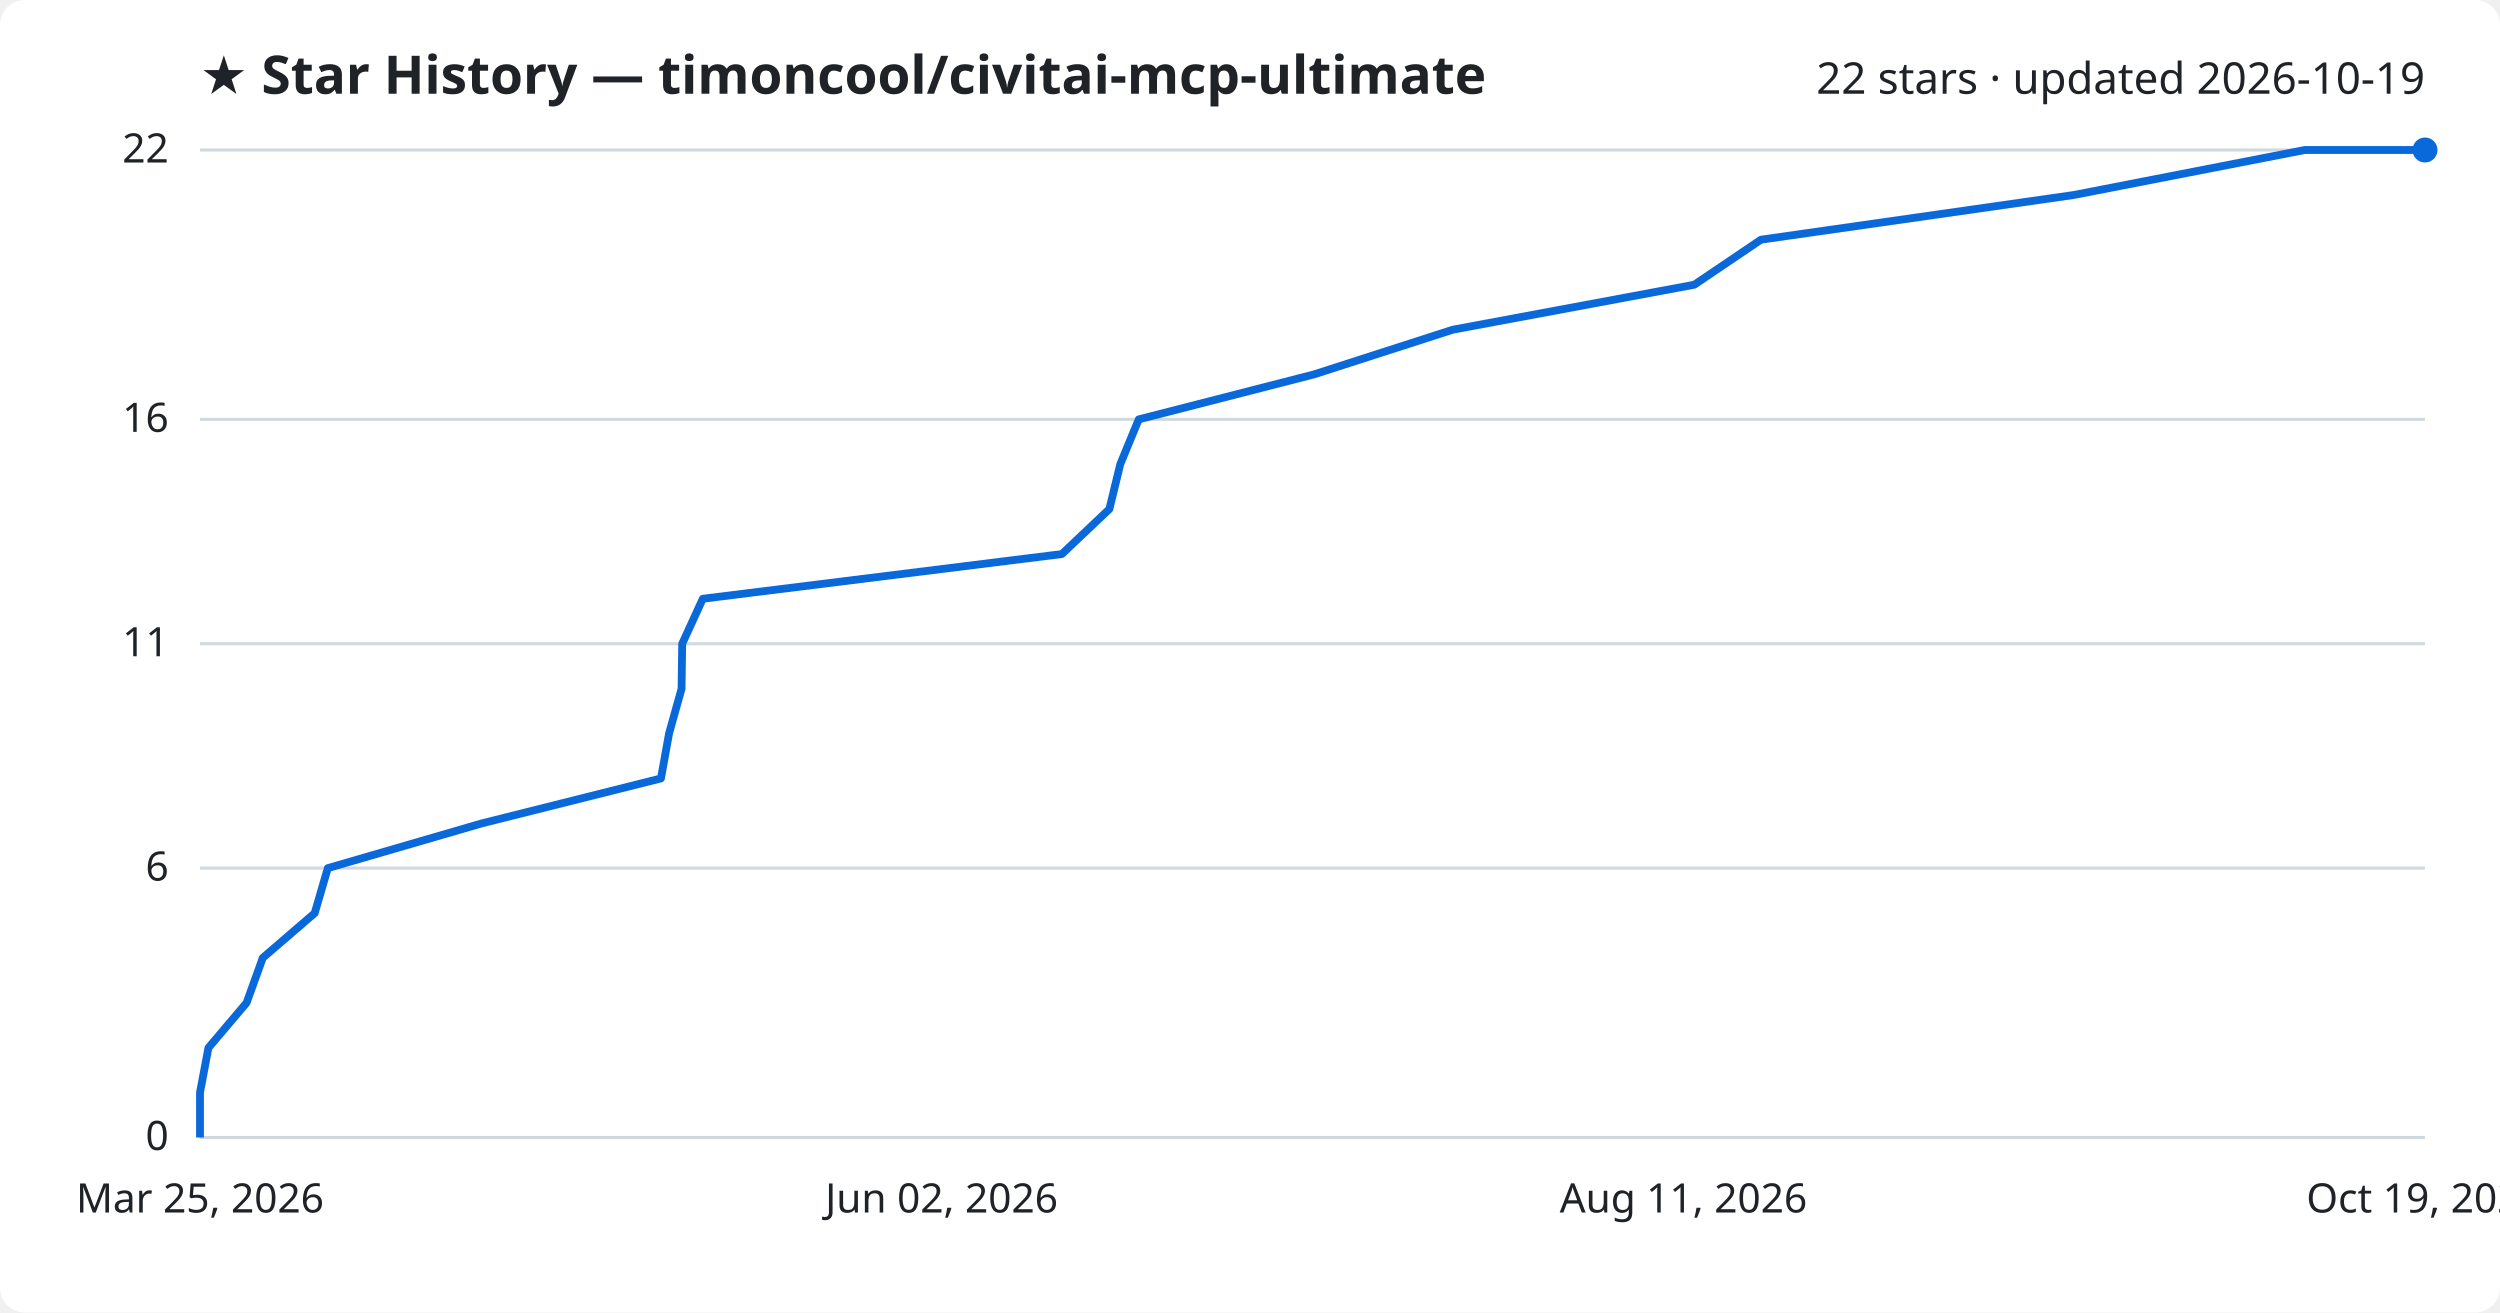
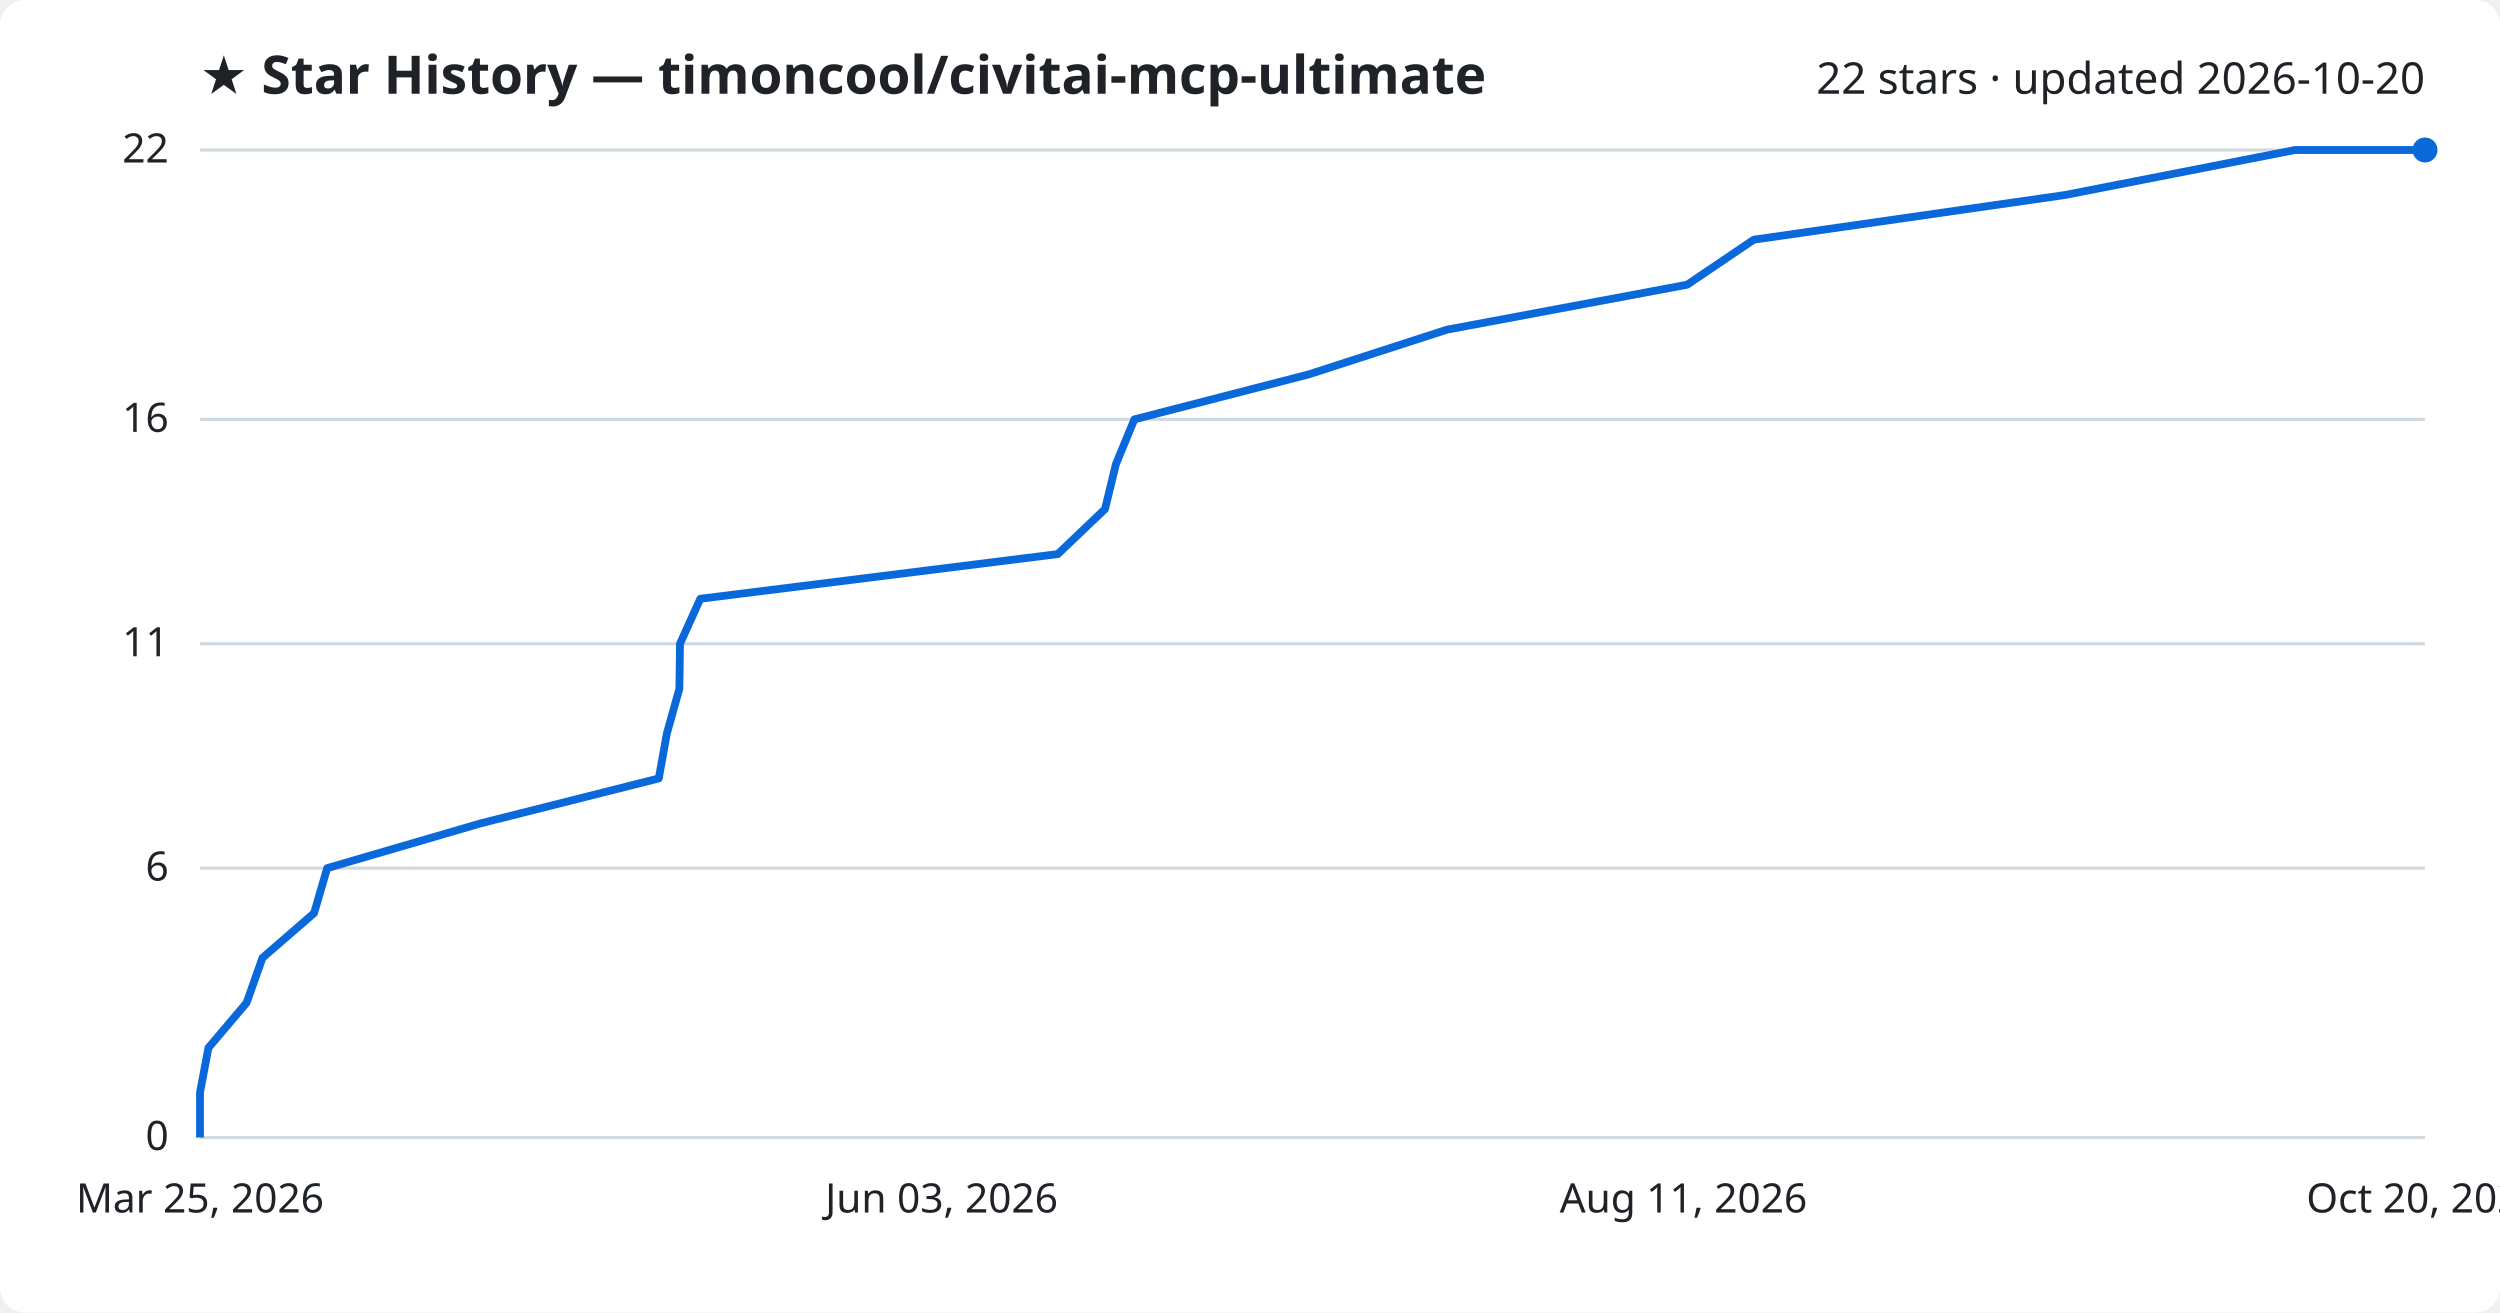
<svg xmlns="http://www.w3.org/2000/svg" viewBox="0 0 800 420" font-family="Segoe UI, sans-serif">
  <rect width="800" height="420" fill="#ffffff" rx="8" />
  <text x="64" y="30" fill="#1f2328" font-size="17" font-weight="700">★ Star History — timoncool/civitai-mcp-ultimate</text>
-   <text x="776" y="30" fill="#1f2328" font-size="14" text-anchor="end">22 stars · updated 2026-10-19</text>
+   <text x="776" y="30" fill="#1f2328" font-size="14" text-anchor="end">22 stars · updated 2026-10-20</text>
  <line x1="64" y1="364.0" x2="776" y2="364.0" stroke="#d1d9e0" stroke-width="1" />
  <text x="54" y="368.0" fill="#1f2328" font-size="13" text-anchor="end">0</text>
  <line x1="64" y1="277.8" x2="776" y2="277.8" stroke="#d1d9e0" stroke-width="1" />
  <text x="54" y="281.8" fill="#1f2328" font-size="13" text-anchor="end">6</text>
  <line x1="64" y1="206.0" x2="776" y2="206.0" stroke="#d1d9e0" stroke-width="1" />
  <text x="54" y="210.0" fill="#1f2328" font-size="13" text-anchor="end">11</text>
  <line x1="64" y1="134.2" x2="776" y2="134.2" stroke="#d1d9e0" stroke-width="1" />
  <text x="54" y="138.2" fill="#1f2328" font-size="13" text-anchor="end">16</text>
  <line x1="64" y1="48.0" x2="776" y2="48.0" stroke="#d1d9e0" stroke-width="1" />
  <text x="54" y="52.0" fill="#1f2328" font-size="13" text-anchor="end">22</text>
-   <path d="M64.0,364.0 L64.0,349.6 L66.7,335.3 L78.9,320.9 L84.1,306.5 L100.7,292.2 L104.9,277.8 L154.1,263.5 L211.5,249.1 L214.1,234.7 L218.1,220.4 L218.3,206.0 L224.9,191.6 L339.8,177.3 L355.0,162.9 L358.5,148.5 L364.4,134.2 L420.5,119.8 L464.9,105.5 L542.2,91.1 L563.5,76.7 L663.6,62.4 L737.5,48.0 L776.0,48.0" fill="none" stroke="#0969da" stroke-width="2.5" stroke-linejoin="round" />
+   <path d="M64.0,364.0 L64.0,349.6 L66.7,335.3 L78.9,320.9 L84.0,306.5 L100.5,292.2 L104.7,277.8 L153.7,263.5 L210.8,249.1 L213.4,234.7 L217.4,220.4 L217.6,206.0 L224.1,191.6 L338.5,177.3 L353.6,162.9 L357.1,148.5 L363.0,134.2 L418.8,119.8 L463.0,105.5 L539.9,91.1 L561.2,76.7 L660.8,62.4 L734.4,48.0 L776.0,48.0" fill="none" stroke="#0969da" stroke-width="2.5" stroke-linejoin="round" />
  <circle cx="776.0" cy="48.0" r="4" fill="#0969da" />
  <text x="64.0" y="388" fill="#1f2328" font-size="13" text-anchor="middle">Mar 25, 2026</text>
-   <text x="301.3" y="388" fill="#1f2328" font-size="13" text-anchor="middle">Jun 02, 2026</text>
+   <text x="301.3" y="388" fill="#1f2328" font-size="13" text-anchor="middle">Jun 03, 2026</text>
  <text x="538.7" y="388" fill="#1f2328" font-size="13" text-anchor="middle">Aug 11, 2026</text>
-   <text x="776.0" y="388" fill="#1f2328" font-size="13" text-anchor="middle">Oct 19, 2026</text>
+   <text x="776.0" y="388" fill="#1f2328" font-size="13" text-anchor="middle">Oct 20, 2026</text>
</svg>
